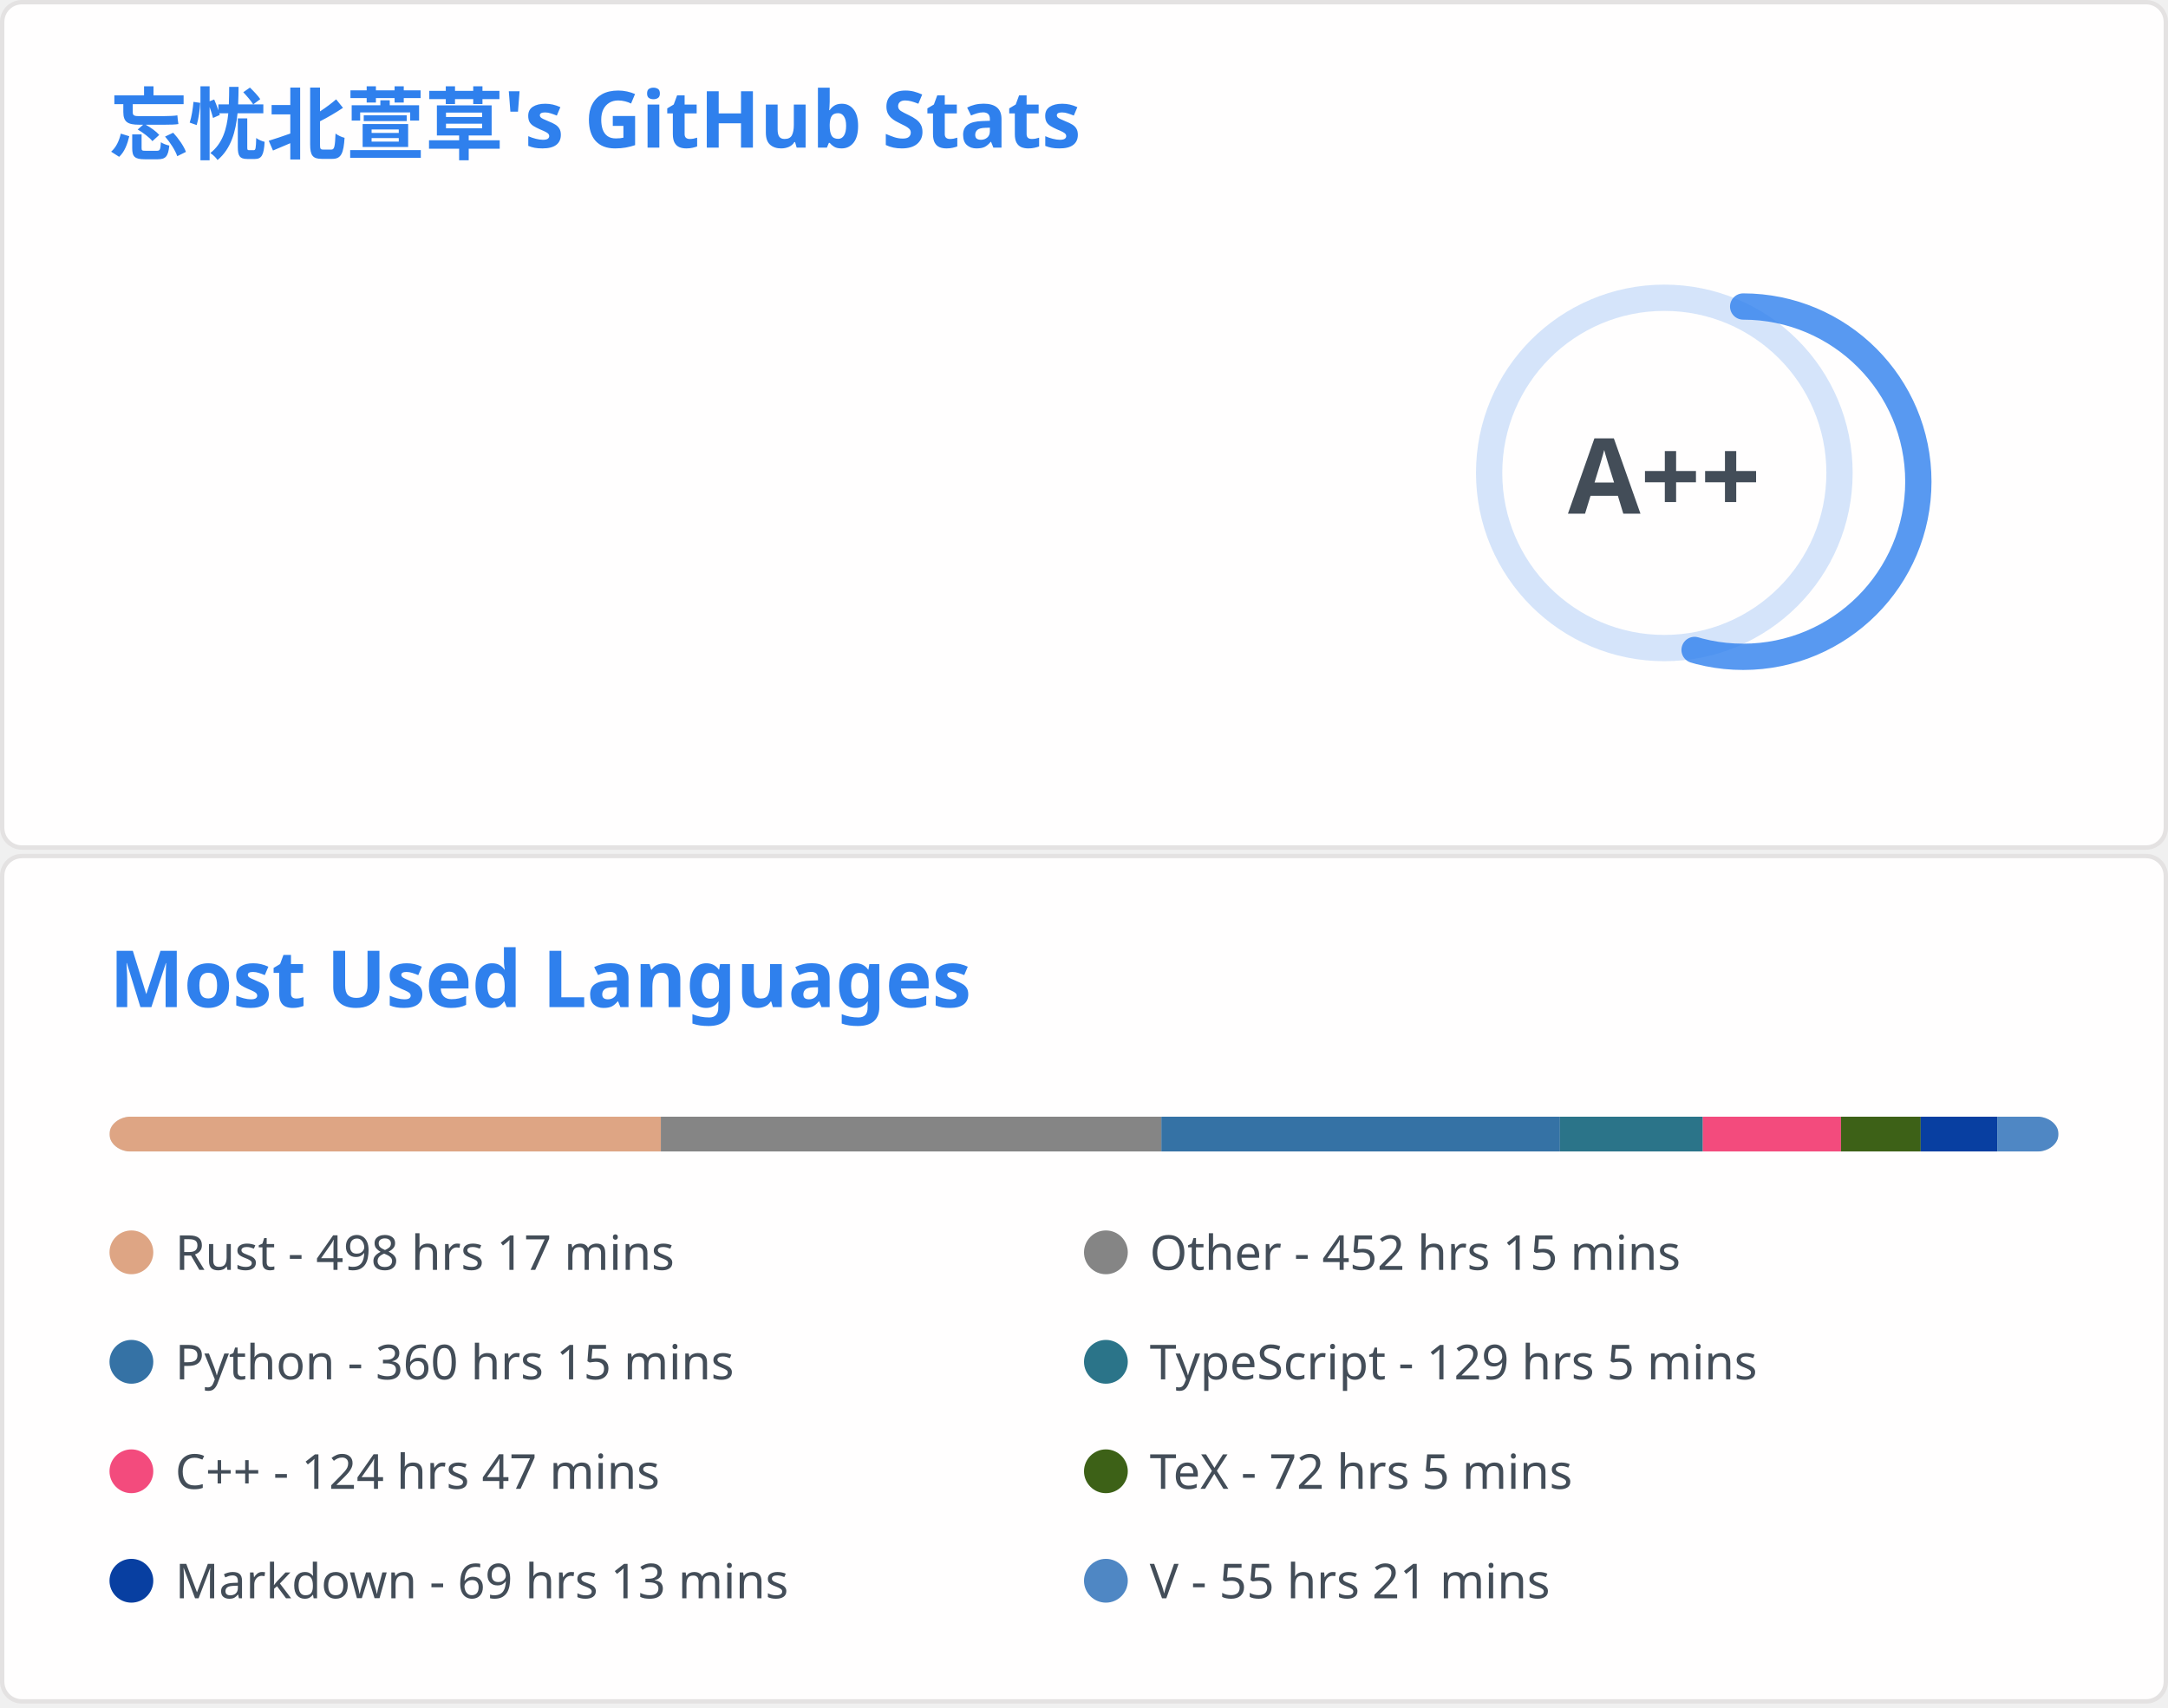
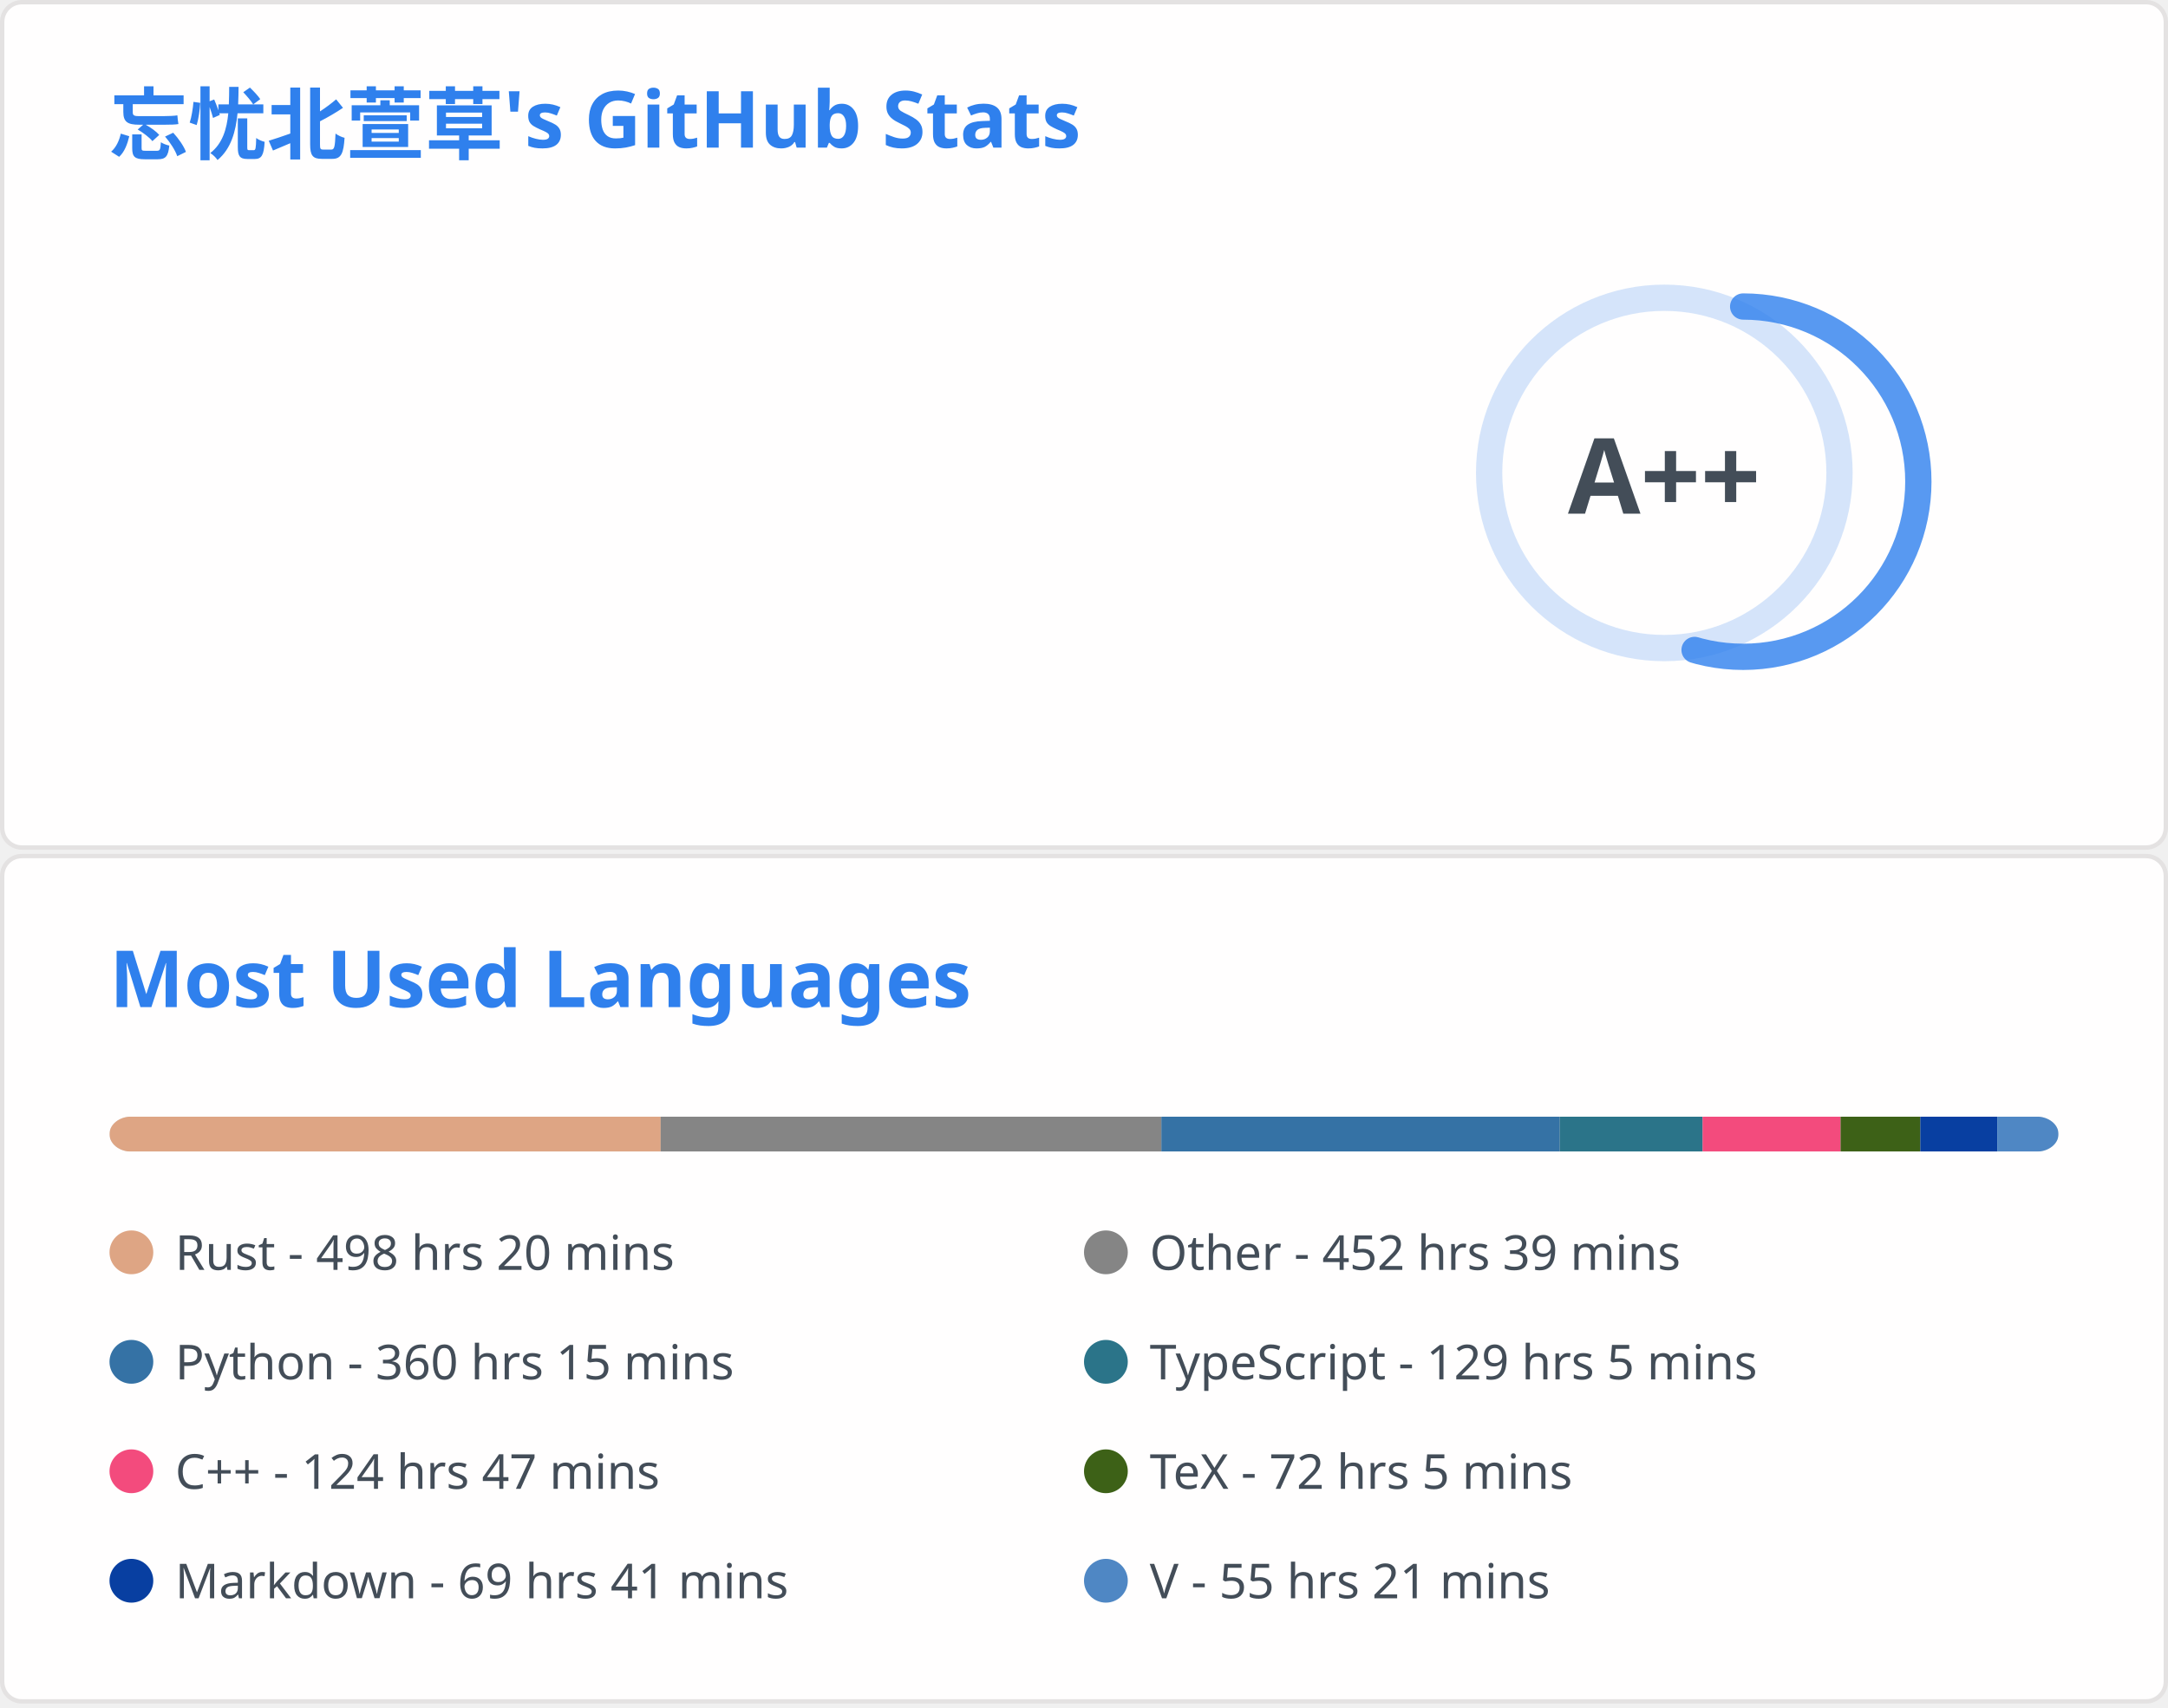
<svg xmlns="http://www.w3.org/2000/svg" aria-labelledby="descId" width="495" height="390" viewBox="0 0 495 390" fill="none">
  <svg width="495" height="195" fill="none" aria-labelledby="descId" viewBox="0 0 495 195" y="0">
    <style>@keyframes rankAnimation{0%{stroke-dashoffset:251.327}}@keyframes scaleInAnimation{0%{transform:translate(-5px,5px) scale(0)}to{transform:translate(-5px,5px) scale(1)}}@keyframes fadeInAnimation{0%{opacity:0}to{opacity:1}}.stat{font:600 14px"Segoe UI",Ubuntu,Sans-Serif;fill:#434d58}.bold{font:700 14px"Segoe UI",Ubuntu,Sans-Serif}.icon{fill:#4c71f2}.stagger{opacity:0;animation:fadeInAnimation .3s ease-in-out forwards}.rank-circle,.rank-circle-rim{stroke:#2f80ed33;fill:none;stroke-width:6}.rank-circle{stroke:#2f80edcc;stroke-dasharray:250;stroke-linecap:round;transform-origin:-10px 8px;transform:rotate(-90deg);stroke-dashoffset:113.097}.rank-text{font:800 24px"Segoe UI",Ubuntu,Sans-Serif;fill:#434d58;transform:translate(-5px,5px)}.rank-circle{animation:rankAnimation 1s forwards ease-in-out}.rank-text{animation:scaleInAnimation .3s ease-in-out forwards}@supports (-moz-appearance:auto){.header{font-size:15.3px}}.lang-name{font:400 11px"Segoe UI",Ubuntu,Sans-Serif;fill:#434d58}.header{font:600 18px"Segoe UI",Ubuntu,Sans-Serif;fill:#2f80ed;animation:fadeInAnimation .8s ease-in-out forwards}@supports (-moz-appearance:auto){.header{font-size:15.3px}}</style>
    <rect width="494" height="99%" x=".5" y=".5" fill="#fffefe" stroke="#e4e2e2" rx="4.5" />
    <text class="header" transform="translate(25 35)">忘忧北萱草's GitHub Stats</text>
    <svg y="60">
      <g transform="translate(390 40)">
        <circle cx="-10" cy="8" r="40" class="rank-circle-rim" />
        <circle cx="-10" cy="8" r="40" class="rank-circle" />
        <text x="-5" y="3" alignment-baseline="central" class="rank-text" dominant-baseline="central" text-anchor="middle">A++</text>
      </g>
      <svg>
        <g class="stagger" style="animation-delay: 450ms" transform="translate(25)">
          <svg width="16" height="16" class="icon" viewBox="0 0 16 16">
            <path fill-rule="evenodd" d="M8 .25a.75.75 0 0 1 .673.418l1.882 3.815 4.21.612a.75.75 0 0 1 .416 1.279l-3.046 2.97.719 4.192a.75.75 0 0 1-1.088.791L8 12.347l-3.766 1.98a.75.75 0 0 1-1.088-.79l.72-4.194L.818 6.374a.75.75 0 0 1 .416-1.28l4.21-.611L7.327.668A.75.75 0 0 1 8 .25zm0 2.445L6.615 5.5a.75.75 0 0 1-.564.41l-3.097.45 2.24 2.184a.75.75 0 0 1 .216.664l-.528 3.084 2.769-1.456a.75.75 0 0 1 .698 0l2.77 1.456-.53-3.084a.75.75 0 0 1 .216-.664l2.24-2.183-3.096-.45a.75.75 0 0 1-.564-.41L8 2.694v.001z" />
          </svg>
          <text x="25" y="12.5" class="stat bold">Total Stars Earned:</text>
          <text x="170" y="12.5" class="stat">411</text>
        </g>
        <g class="stagger" style="animation-delay: 600ms" transform="translate(25 25)">
          <svg width="16" height="16" class="icon" viewBox="0 0 16 16">
            <path fill-rule="evenodd" d="M1.643 3.143.427 1.927A.25.25 0 0 0 0 2.104V5.75c0 .138.112.25.25.25h3.646a.25.25 0 0 0 .177-.427L2.715 4.215a6.5 6.5 0 1 1-1.18 4.458.75.75 0 1 0-1.493.154 8.001 8.001 0 1 0 1.6-5.684zM7.75 4a.75.75 0 0 1 .75.75v2.992l2.028.812a.75.75 0 0 1-.557 1.392l-2.5-1A.75.75 0 0 1 7 8.25v-3.5A.75.75 0 0 1 7.75 4z" />
          </svg>
          <text x="25" y="12.5" class="stat bold">Total Commits:</text>
          <text x="170" y="12.5" class="stat">425</text>
        </g>
        <g class="stagger" style="animation-delay: 750ms" transform="translate(25 50)">
          <svg width="16" height="16" class="icon" viewBox="0 0 16 16">
            <path fill-rule="evenodd" d="M7.177 3.073 9.573.677A.25.25 0 0 1 10 .854v4.792a.25.25 0 0 1-.427.177L7.177 3.427a.25.25 0 0 1 0-.354zM3.75 2.5a.75.75 0 1 0 0 1.5.75.75 0 0 0 0-1.5zm-2.25.75a2.25 2.25 0 1 1 3 2.122v5.256a2.251 2.251 0 1 1-1.5 0V5.372A2.25 2.25 0 0 1 1.5 3.25zM11 2.5h-1V4h1a1 1 0 0 1 1 1v5.628a2.251 2.251 0 1 0 1.5 0V5A2.5 2.5 0 0 0 11 2.5zm1 10.25a.75.75 0 1 1 1.5 0 .75.75 0 0 1-1.5 0zM3.75 12a.75.75 0 1 0 0 1.5.75.75 0 0 0 0-1.5z" />
          </svg>
          <text x="25" y="12.5" class="stat bold">Total PRs:</text>
-           <text x="170" y="12.5" class="stat">72</text>
+           <text x="170" y="12.5" class="stat">73</text>
        </g>
        <g class="stagger" style="animation-delay: 900ms" transform="translate(25 75)">
          <svg width="16" height="16" class="icon" viewBox="0 0 16 16">
            <path fill-rule="evenodd" d="M8 1.5a6.5 6.5 0 1 0 0 13 6.5 6.5 0 0 0 0-13zM0 8a8 8 0 1 1 16 0A8 8 0 0 1 0 8zm9 3a1 1 0 1 1-2 0 1 1 0 0 1 2 0zm-.25-6.25a.75.75 0 0 0-1.5 0v3.5a.75.75 0 0 0 1.5 0v-3.5z" />
          </svg>
          <text x="25" y="12.5" class="stat bold">Total Issues:</text>
          <text x="170" y="12.5" class="stat">12</text>
        </g>
        <g class="stagger" style="animation-delay: 1050ms" transform="translate(25 100)">
          <svg width="16" height="16" class="icon" viewBox="0 0 16 16">
            <path fill-rule="evenodd" d="M2 2.5A2.5 2.5 0 0 1 4.5 0h8.75a.75.75 0 0 1 .75.75v12.5a.75.75 0 0 1-.75.75h-2.5a.75.75 0 1 1 0-1.5h1.75v-2h-8a1 1 0 0 0-.714 1.7.75.75 0 0 1-1.072 1.05A2.495 2.495 0 0 1 2 11.5v-9zm10.5-1V9h-8c-.356 0-.694.074-1 .208V2.5a1 1 0 0 1 1-1h8zM5 12.25v3.25a.25.25 0 0 0 .4.2l1.45-1.087a.25.25 0 0 1 .3 0L8.6 15.7a.25.25 0 0 0 .4-.2v-3.25a.25.25 0 0 0-.25-.25h-3.5a.25.25 0 0 0-.25.25z" />
          </svg>
          <text x="25" y="12.5" class="stat bold">Contributed to:</text>
          <text x="170" y="12.5" class="stat">46</text>
        </g>
      </svg>
    </svg>
  </svg>
  <svg width="495" height="195" fill="none" aria-labelledby="descId" viewBox="0 0 495 195" y="195">
    <style>@keyframes rankAnimation{0%{stroke-dashoffset:251.327}}@keyframes scaleInAnimation{0%{transform:translate(-5px,5px) scale(0)}to{transform:translate(-5px,5px) scale(1)}}@keyframes fadeInAnimation{0%{opacity:0}to{opacity:1}}.stat{font:600 14px"Segoe UI",Ubuntu,Sans-Serif;fill:#434d58}.bold{font:700 14px"Segoe UI",Ubuntu,Sans-Serif}.icon{fill:#4c71f2}.stagger{opacity:0;animation:fadeInAnimation .3s ease-in-out forwards}.rank-circle,.rank-circle-rim{stroke:#2f80ed33;fill:none;stroke-width:6}.rank-circle{stroke:#2f80edcc;stroke-dasharray:250;stroke-linecap:round;transform-origin:-10px 8px;transform:rotate(-90deg);stroke-dashoffset:113.097}.rank-text{font:800 24px"Segoe UI",Ubuntu,Sans-Serif;fill:#434d58;transform:translate(-5px,5px)}.rank-circle{animation:rankAnimation 1s forwards ease-in-out}.rank-text{animation:scaleInAnimation .3s ease-in-out forwards}@supports (-moz-appearance:auto){.header{font-size:15.3px}}.lang-name{font:400 11px"Segoe UI",Ubuntu,Sans-Serif;fill:#434d58}.header{font:600 18px"Segoe UI",Ubuntu,Sans-Serif;fill:#2f80ed;animation:fadeInAnimation .8s ease-in-out forwards}@supports (-moz-appearance:auto){.header{font-size:15.3px}}</style>
    <rect width="494" height="99%" x=".5" y=".5" fill="#fffefe" stroke="#e4e2e2" rx="4.5" />
    <text class="header" transform="translate(25 35)">Most Used Languages</text>
    <svg y="60">
      <svg>
        <mask id="rect-mask">
          <rect width="445" height="8" x="25" fill="#fff" rx="5" />
        </mask>
        <path fill="#ddd" d="M25 0h445v8H25z" mask="url(#rect-mask)" />
-         <path fill="#dea584" d="M25 0h125.89v8H25z" mask="url(#rect-mask)" />
-         <path fill="#858585" d="M150.89 0h114.276v8H150.89z" mask="url(#rect-mask)" />
-         <path fill="#3572A5" d="M265.166 0h91.002v8h-91.002z" mask="url(#rect-mask)" />
-         <path fill="#2b7489" d="M356.169 0h32.618v8h-32.618z" mask="url(#rect-mask)" />
-         <path fill="#f34b7d" d="M388.788 0h31.55v8h-31.55z" mask="url(#rect-mask)" />
-         <path fill="#3D6117" d="M420.338 0h18.2v8h-18.2z" mask="url(#rect-mask)" />
-         <path fill="#083fa1" d="M438.538 0h17.489v8h-17.489z" mask="url(#rect-mask)" />
+         <path fill="#dea584" d="M25 0h125.846v8H25z" mask="url(#rect-mask)" />
+         <path fill="#858585" d="M150.846 0h114.321v8H150.846z" mask="url(#rect-mask)" />
+         <path fill="#3572A5" d="M265.167 0h90.958v8h-90.958z" mask="url(#rect-mask)" />
+         <path fill="#2b7489" d="M356.125 0h32.618v8h-32.618z" mask="url(#rect-mask)" />
+         <path fill="#f34b7d" d="M388.743 0h31.506v8h-31.506z" mask="url(#rect-mask)" />
+         <path fill="#3D6117" d="M420.249 0h18.2v8h-18.2z" mask="url(#rect-mask)" />
+         <path fill="#083fa1" d="M438.45 0h17.578v8H438.45z" mask="url(#rect-mask)" />
        <path fill="#4f87c4" d="M456.027 0H470v8h-13.973z" mask="url(#rect-mask)" />
        <g transform="translate(25 25)">
          <circle cx="5" cy="6" r="5" fill="#dea584" />
-           <text x="15" y="10" class="lang-name">Rust - 498 hrs 17 mins</text>
+           <text x="15" y="10" class="lang-name">Rust - 498 hrs 20 mins</text>
        </g>
        <g transform="translate(247.5 25)">
          <circle cx="5" cy="6" r="5" fill="#858585" />
-           <text x="15" y="10" class="lang-name">Other - 452 hrs 15 mins</text>
+           <text x="15" y="10" class="lang-name">Other - 452 hrs 39 mins</text>
        </g>
        <g transform="translate(25 50)">
          <circle cx="5" cy="6" r="5" fill="#3572A5" />
          <text x="15" y="10" class="lang-name">Python - 360 hrs 15 mins</text>
        </g>
        <g transform="translate(247.5 50)">
          <circle cx="5" cy="6" r="5" fill="#2b7489" />
          <text x="15" y="10" class="lang-name">TypeScript - 129 hrs 5 mins</text>
        </g>
        <g transform="translate(25 75)">
          <circle cx="5" cy="6" r="5" fill="#f34b7d" />
          <text x="15" y="10" class="lang-name">C++ - 124 hrs 47 mins</text>
        </g>
        <g transform="translate(247.5 75)">
          <circle cx="5" cy="6" r="5" fill="#3D6117" />
          <text x="15" y="10" class="lang-name">TeX - 72 hrs 5 mins</text>
        </g>
        <g transform="translate(25 100)">
          <circle cx="5" cy="6" r="5" fill="#083fa1" />
-           <text x="15" y="10" class="lang-name">Markdown - 69 hrs 13 mins</text>
+           <text x="15" y="10" class="lang-name">Markdown - 69 hrs 41 mins</text>
        </g>
        <g transform="translate(247.5 100)">
          <circle cx="5" cy="6" r="5" fill="#4f87c4" />
          <text x="15" y="10" class="lang-name">V - 55 hrs 21 mins</text>
        </g>
      </svg>
    </svg>
  </svg>
</svg>
